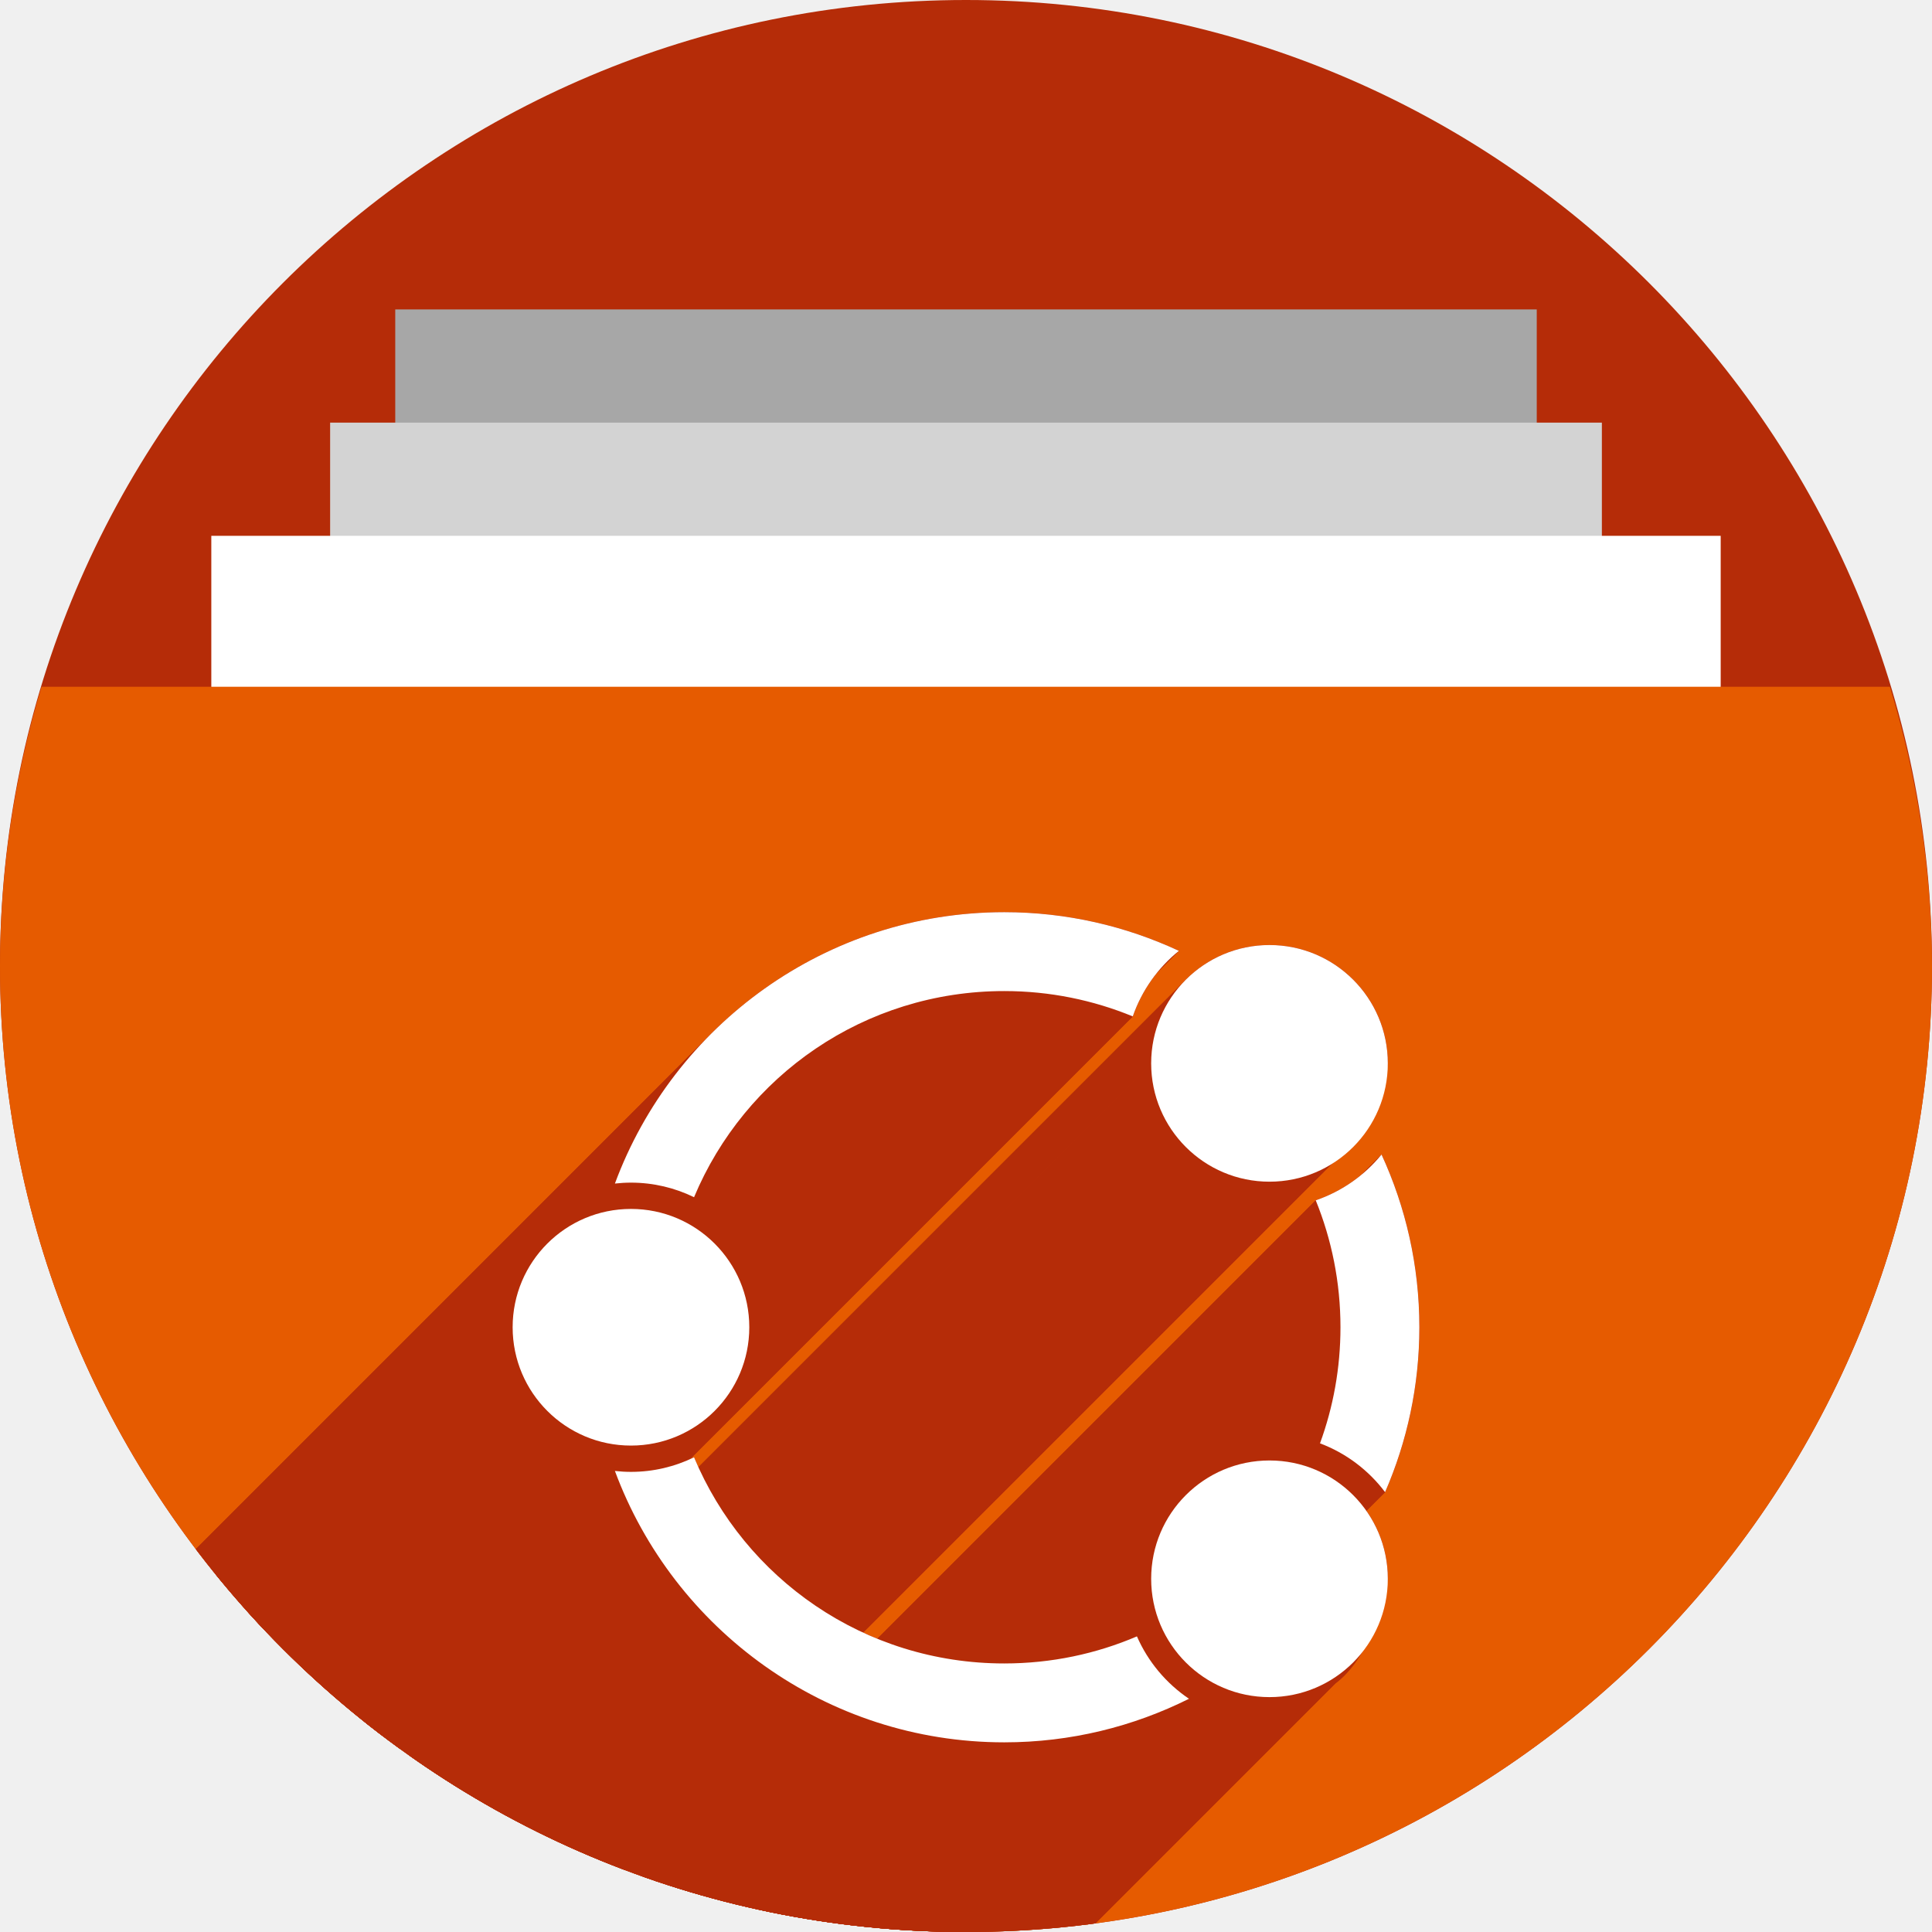
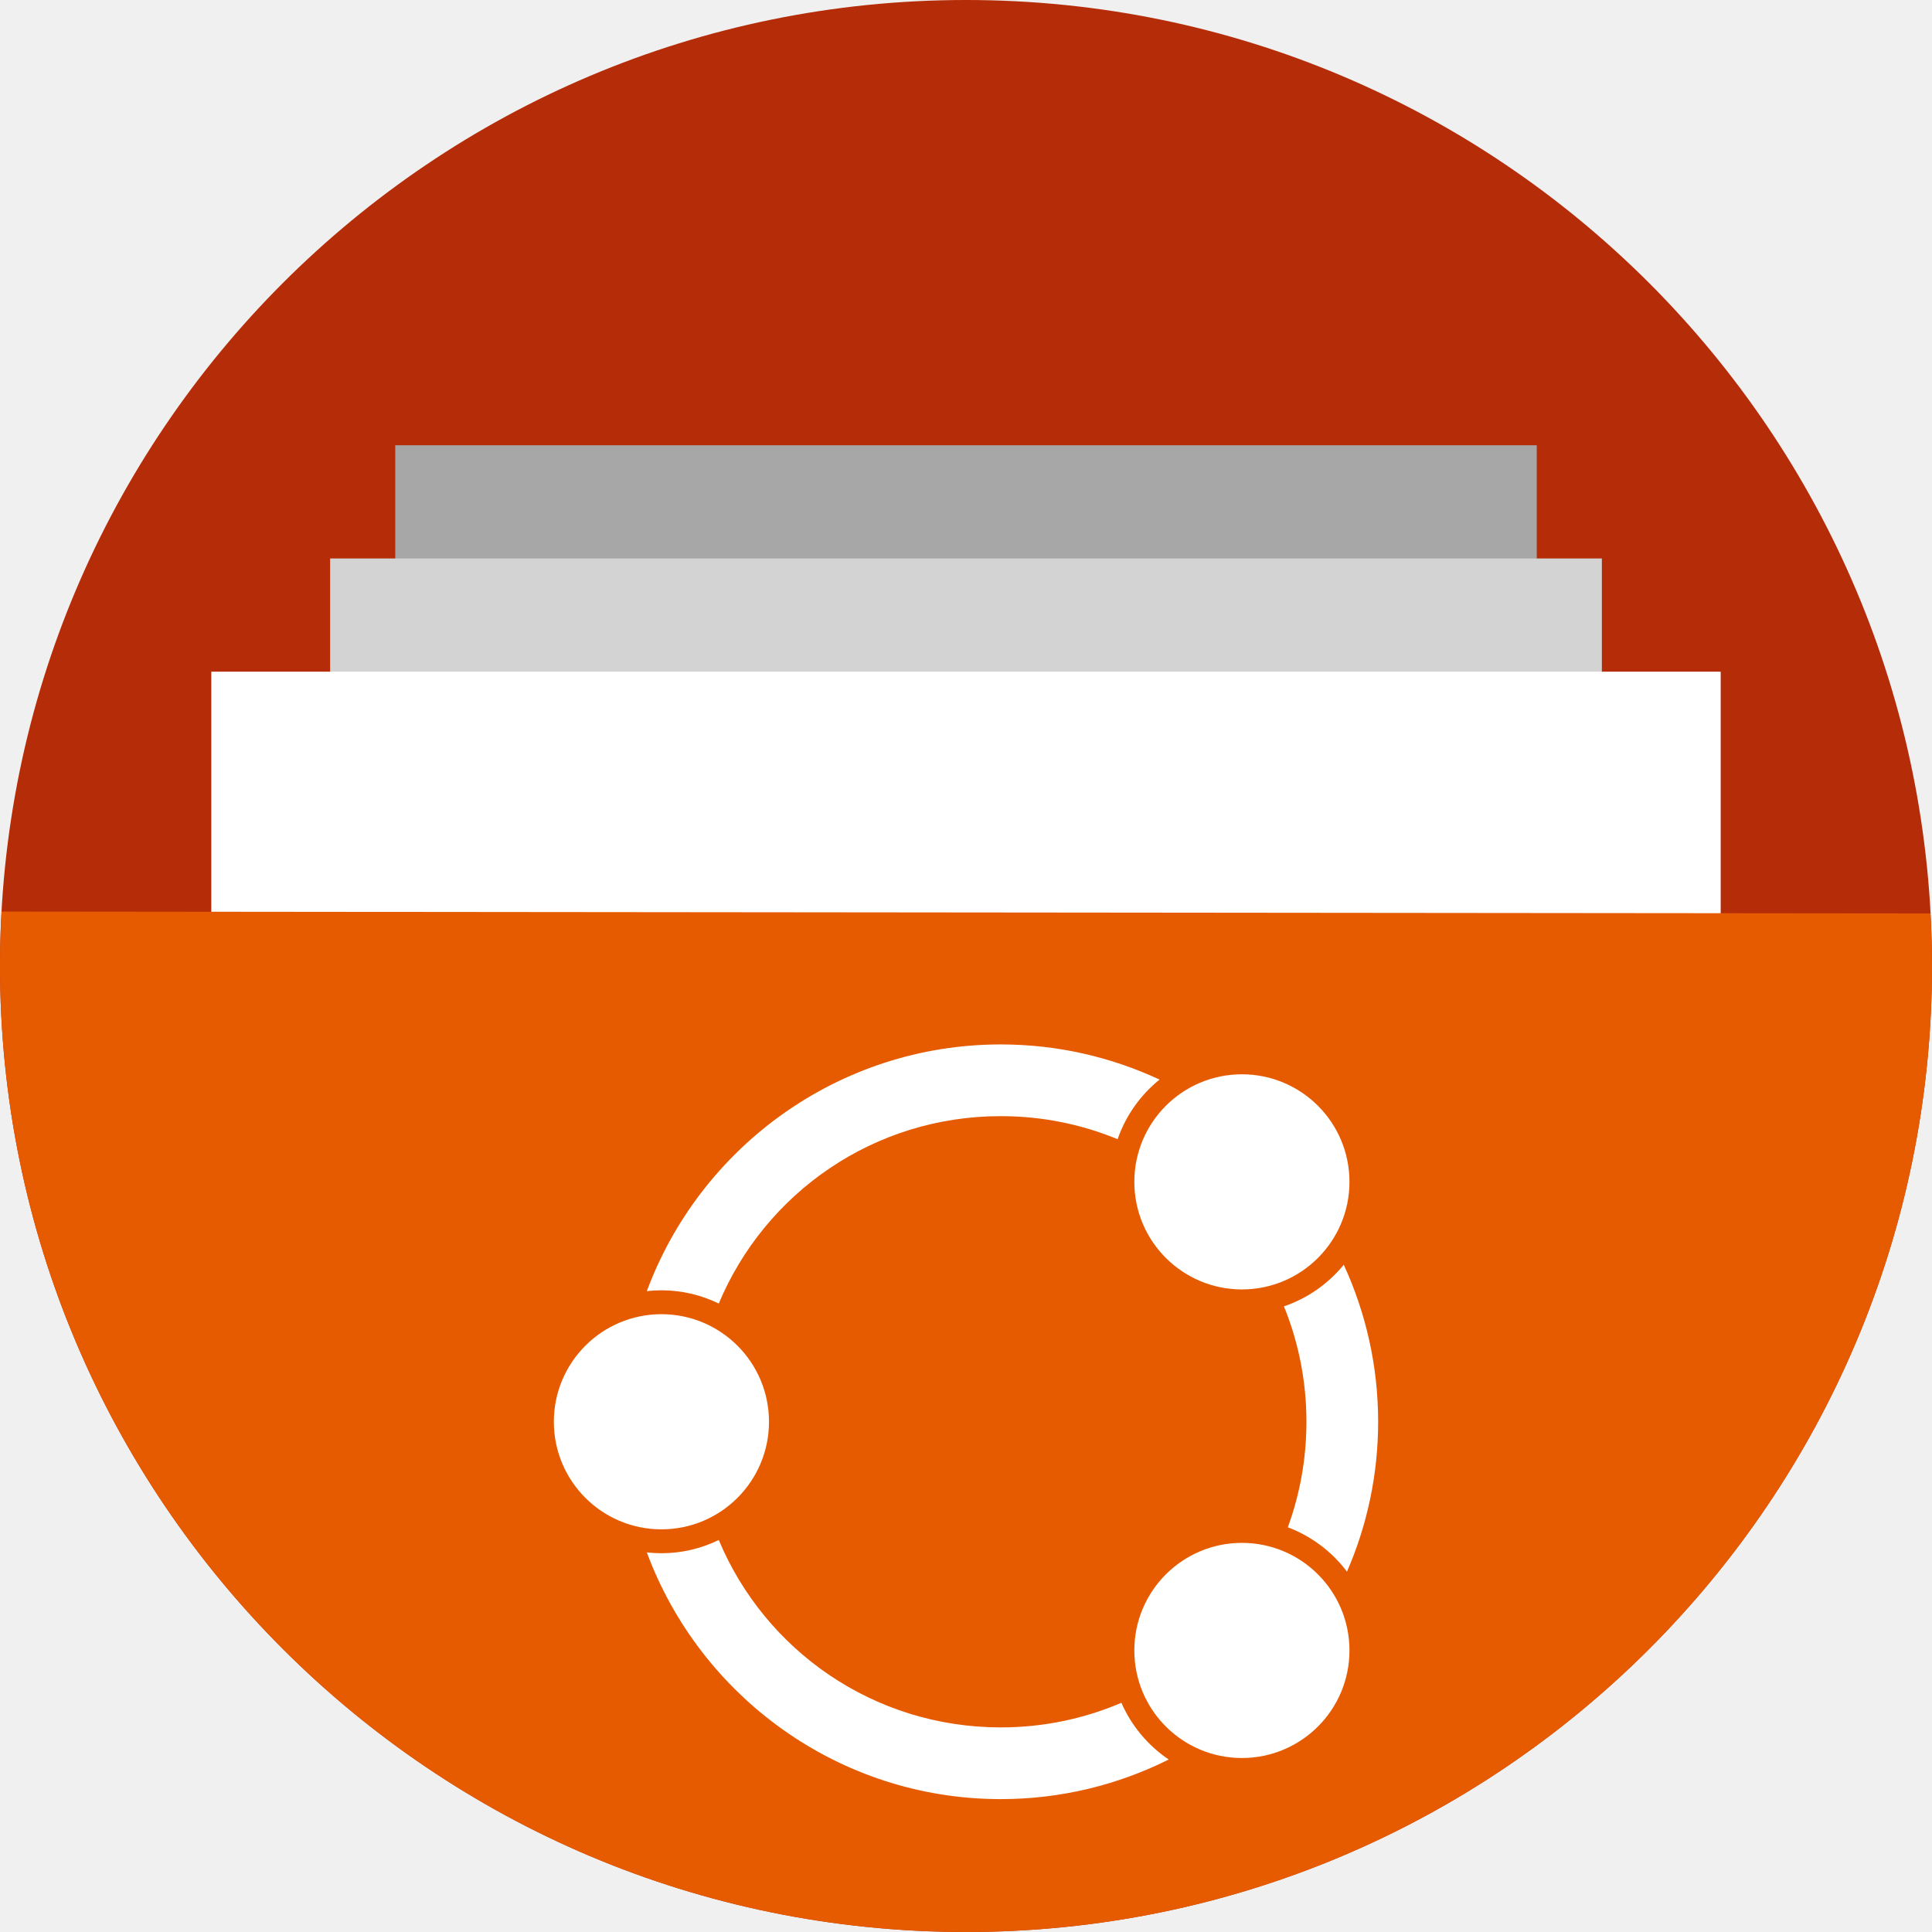
<svg xmlns="http://www.w3.org/2000/svg" version="1.1" id="svg2" viewBox="0 0 256 256" height="256" width="256">
  <defs id="defs4">
    <clipPath clipPathUnits="userSpaceOnUse" id="clipPath5002">
      <g id="g5004">
        <path transform="translate(0,796.3622)" id="path5006" d="M 88.118,249.435 C 46.103,235.291 14.771,201.687 4.134,159.361 1.338,148.236 0.923,144.163 0.926,127.889 0.928,117.472 1.134,112.014 1.658,108.541 4.465,89.913 12.177,70.638 23.043,55.086 c 3.959,-5.666 8.345,-10.931 9.102,-10.926 0.328,0.002 10.489,18.31 22.579,40.683 12.09,22.373 22.375,41.335 22.854,42.136 0.479,0.802 0.925,2.441 0.99,3.643 0.343,6.316 2.524,14.21 5.642,20.423 2.954,5.887 5.065,8.733 10.435,14.067 6.714,6.67 12.889,10.286 21.732,12.729 3.166,0.874 5.105,1.05 11.575,1.05 8.826,0 12.602,-0.762 19.264,-3.887 2.046,-0.96 3.937,-1.665 4.202,-1.568 0.265,0.097 -11.056,17.665 -25.157,39.038 l -25.639,38.861 -3.094,0.112 c -2.555,0.093 -4.195,-0.258 -9.409,-2.014 z" style="fill:#0f9d58;fill-opacity:1;stroke:none;stroke-width:4.858;stroke-linejoin:round;stroke-miterlimit:4;stroke-dasharray:none;stroke-opacity:1" />
        <path id="path5008" d="m 112.36,1051.517 c -10.001,-1.45 -12.156,-1.82 -12.532,-2.156 -0.249,-0.222 1.738,-3.748 4.55,-8.072 7.166,-11.021 49.772,-74.648 50.259,-75.055 3.575,-2.992 8.635,-8.041 10.575,-10.554 3.362,-4.353 7.558,-12.914 9.065,-18.494 6.193,-22.925 -2.593,-47.152 -21.7,-59.837 l -2.961,-1.966 17.025,0.296 c 9.364,0.163 31.17,0.434 48.459,0.603 l 31.435,0.307 1.546,4.189 c 2.246,6.086 4.678,15.095 5.935,21.982 1.525,8.36 1.925,28.859 0.739,37.828 -3.08,23.278 -12.813,45.72 -27.802,64.106 -20.476,25.117 -51.46,42.197 -84.146,46.389 -5.312,0.681 -26.646,0.986 -30.446,0.436 z" style="fill:#f4b400;fill-opacity:1;stroke:none;stroke-width:4.858;stroke-linejoin:round;stroke-miterlimit:4;stroke-dasharray:none;stroke-opacity:1" />
        <path transform="translate(0,796.3622)" id="path5010" d="M 67.99,108.873 C 41.284,59.576 33.29,45.149 32.234,44.345 31.651,43.901 32.811,42.55 38.696,36.815 53.436,22.45 68.809,13.041 87.839,6.736 101.687,2.148 112.582,0.437 127.951,0.437 c 21.31,0 37.805,3.81 56.835,13.126 25.294,12.383 46.194,33.579 58.52,59.346 1.611,3.369 2.93,6.372 2.93,6.675 0,0.56 -10.549,0.495 -71.165,-0.437 l -24.288,-0.374 -3.931,-1.764 c -6.757,-3.033 -10.646,-3.84 -18.658,-3.868 -5.03,-0.018 -7.979,0.208 -10.316,0.788 -14.508,3.604 -26.283,12.948 -33.292,26.419 -3.585,6.891 -5.247,13.082 -6.332,23.583 l -0.337,3.267 -9.927,-18.326 z" style="fill:#db4437;fill-opacity:1;stroke:none;stroke-width:10;stroke-linejoin:round;stroke-miterlimit:4;stroke-dasharray:none;stroke-opacity:1" />
      </g>
    </clipPath>
    <clipPath id="clipPath4271" clipPathUnits="userSpaceOnUse">
      <circle r="128" cy="128" cx="128" id="circle4273" style="fill:#292929;fill-opacity:0.26;stroke:none;stroke-width:10;stroke-linejoin:round;stroke-miterlimit:4;stroke-dasharray:none;stroke-opacity:0.259" />
    </clipPath>
    <clipPath clipPathUnits="userSpaceOnUse" id="clipPath4363">
      <circle r="128" cy="924.362" cx="128" id="circle4365" style="fill:#4285f4;fill-opacity:1;stroke:none;stroke-width:10;stroke-linejoin:round;stroke-miterlimit:4;stroke-dasharray:none;stroke-opacity:0.259" />
    </clipPath>
    <clipPath id="clipPath4452" clipPathUnits="userSpaceOnUse">
      <circle r="128" cy="924.362" cx="128" id="circle4454" style="fill:#4285f4;fill-opacity:1;stroke:none;stroke-width:10;stroke-linejoin:round;stroke-miterlimit:4;stroke-dasharray:none;stroke-opacity:0.259" />
    </clipPath>
    <clipPath clipPathUnits="userSpaceOnUse" id="clipPath5177">
      <circle r="128" cy="924.362" cx="128" id="circle5179" style="fill:#4285f4;fill-opacity:1;stroke:none;stroke-width:10;stroke-linejoin:round;stroke-miterlimit:4;stroke-dasharray:none;stroke-opacity:0.259" />
    </clipPath>
    <clipPath id="clipPath4342" clipPathUnits="userSpaceOnUse">
      <circle r="128" cy="933.487" cx="128" id="circle4344" style="fill:#4285f4;fill-opacity:1;stroke:none;stroke-width:10;stroke-linejoin:round;stroke-miterlimit:4;stroke-dasharray:none;stroke-opacity:0.259" />
    </clipPath>
    <clipPath clipPathUnits="userSpaceOnUse" id="clipPath4681">
      <circle r="128" cy="930.44" cx="127.003" id="circle4683" style="fill:#9d5fad;fill-opacity:1;stroke:none;stroke-width:10;stroke-linejoin:round;stroke-miterlimit:4;stroke-dasharray:none;stroke-opacity:0.259" />
    </clipPath>
    <clipPath id="clipPath4235" clipPathUnits="userSpaceOnUse">
      <circle r="128" cy="924.362" cx="128" id="circle4237" style="fill:#0f9d58;fill-opacity:1;stroke:none;stroke-width:10;stroke-linejoin:round;stroke-miterlimit:4;stroke-dasharray:none;stroke-opacity:0.259" />
    </clipPath>
    <clipPath clipPathUnits="userSpaceOnUse" id="clipPath4771">
      <circle r="128" cy="924.362" cx="128" id="circle4773" style="fill:#0f9d58;fill-opacity:1;stroke:none;stroke-width:10;stroke-linejoin:round;stroke-miterlimit:4;stroke-dasharray:none;stroke-opacity:0.259" />
    </clipPath>
    <clipPath id="clipPath4842" clipPathUnits="userSpaceOnUse">
      <circle r="128" cy="924.362" cx="128" id="circle4844" style="fill:#0f9d58;fill-opacity:1;stroke:none;stroke-width:10;stroke-linejoin:round;stroke-miterlimit:4;stroke-dasharray:none;stroke-opacity:0.259" />
    </clipPath>
    <clipPath clipPathUnits="userSpaceOnUse" id="clipPath4458">
      <circle r="128" cy="924.362" cx="128" id="circle4460" style="fill:#ff3b38;fill-opacity:1;stroke:none;stroke-width:10;stroke-linejoin:round;stroke-miterlimit:4;stroke-dasharray:none;stroke-opacity:0.259" />
    </clipPath>
    <clipPath id="clipPath4783" clipPathUnits="userSpaceOnUse">
      <circle r="128" cy="924.362" cx="128" id="circle4785" style="fill:#ff3b38;fill-opacity:1;stroke:none;stroke-width:10;stroke-linejoin:round;stroke-miterlimit:4;stroke-dasharray:none;stroke-opacity:0.259" />
    </clipPath>
    <clipPath clipPathUnits="userSpaceOnUse" id="clipPath4789">
      <circle r="128" cy="924.362" cx="102.647" id="circle4791" style="fill:#80b4ff;fill-opacity:1;stroke:none;stroke-width:10;stroke-linejoin:round;stroke-miterlimit:4;stroke-dasharray:none;stroke-opacity:0.259" />
    </clipPath>
    <clipPath id="clipPath4476" clipPathUnits="userSpaceOnUse">
      <circle r="82.028" cy="920.235" cx="112.592" id="circle4478" style="fill:#80b4ff;fill-opacity:1;stroke:none;stroke-width:10;stroke-linejoin:round;stroke-miterlimit:4;stroke-dasharray:none;stroke-opacity:0.259" />
    </clipPath>
    <filter style="color-interpolation-filters:sRGB" id="filter4298">
      <feFlood flood-opacity="0.498" flood-color="rgb(0,0,0)" result="flood" id="feFlood4300" />
      <feComposite in="flood" in2="SourceGraphic" operator="in" result="composite1" id="feComposite4302" />
      <feGaussianBlur in="composite1" stdDeviation="1.6" result="blur" id="feGaussianBlur4304" />
      <feOffset dx="-2.77556e-17" dy="-7.7" result="offset" id="feOffset4306" />
      <feComposite in="SourceGraphic" in2="offset" operator="over" result="composite2" id="feComposite4308" />
    </filter>
    <clipPath id="clipPath5389" clipPathUnits="userSpaceOnUse">
      <circle r="128" cy="924.362" cx="128" id="circle5391" style="fill:#2496e3;fill-opacity:1;stroke:none;stroke-width:10;stroke-linejoin:round;stroke-miterlimit:4;stroke-dasharray:none;stroke-opacity:0.259" />
    </clipPath>
    <clipPath id="clipPath5092" clipPathUnits="userSpaceOnUse">
      <path style="opacity:0.91;fill:#38bae1;fill-opacity:1;stroke:none;stroke-width:0;stroke-linecap:round;stroke-linejoin:round;stroke-miterlimit:4;stroke-dasharray:none;stroke-opacity:1;filter:url(#filter4298)" d="m 10.421,864.272 42.535,-0.091 21.267,-0.046 c 7.245,-0.015 14.491,-0.03 21.736,-0.046 8.395,-10.588 10.292,-15.477 14.085,-17.717 3.793,-2.24 9.482,-1.832 25.46,-1.827 23.366,-0.007 109.606,-0.678 109.606,-0.678 l -0.088,12.152 -0.088,12.152 -0.088,12.152 -0.088,12.152 -0.088,12.152 -0.088,12.152 -0.088,12.152 -0.088,12.152 -0.088,12.152 -0.088,12.152 -0.088,12.152 -0.088,12.152 -0.088,12.152 -0.088,12.152 c 0,0 0.594,8.159 -0.088,12.152 -0.582,3.408 -0.78,7.518 -3.37,9.807 -2.831,2.503 -7.334,1.952 -11.093,2.344 -4.766,0.498 -14.375,0 -14.375,0 l -14.375,0 -14.375,0 -14.375,0 -14.375,0 -14.375,0 -14.375,0 -14.375,0 -14.375,0 -14.375,0 c 0,0 -9.583,0 -14.375,0 -4.792,0 -9.583,0 -14.375,0 -4.792,0 -9.501,0.094 -14.375,0 -4.874,-0.093 -10.854,0.062 -15.031,-0.571 -4.177,-0.633 -7.7,-0.558 -9.968,-2.711 -2.269,-2.154 -2.216,-4.499 -2.972,-7.595 -0.756,-3.095 -0.957,-7.246 -1.189,-10.877 -0.232,-3.631 -0.137,-7.251 -0.205,-10.877 -0.068,-3.626 -0.137,-7.251 -0.205,-10.877 -0.068,-3.626 -0.137,-7.251 -0.205,-10.877 -0.068,-3.626 -0.137,-7.251 -0.205,-10.877 -0.068,-3.626 -0.205,-10.877 -0.205,-10.877 L 12.062,951.284 11.857,940.408 11.652,929.531 11.447,918.655 11.242,907.778 11.037,896.902 10.832,886.025 10.627,875.148 Z" id="path5094" transform="matrix(1.231534,0,0,1.060896,-109.2427,-939.3781)" />
    </clipPath>
    <clipPath id="clipPath5147" clipPathUnits="userSpaceOnUse">
      <circle r="128" cy="924.362" cx="128" id="circle5149" style="fill:#2496e3;fill-opacity:1;stroke:none;stroke-width:10;stroke-linejoin:round;stroke-miterlimit:4;stroke-dasharray:none;stroke-opacity:0.259" />
    </clipPath>
    <clipPath id="clipPath5153" clipPathUnits="userSpaceOnUse">
      <path transform="matrix(0.9631056,0,0,0.9631058,-73.60826,-871.1027)" style="opacity:1;fill:#37bae1;fill-opacity:1;stroke:none;stroke-width:10;stroke-linecap:butt;stroke-linejoin:miter;stroke-miterlimit:4;stroke-dasharray:none;stroke-opacity:1" d="m 255.701,889.78 -111.252,-0.299 -33.495,-57.121 -110.953,0 0,220 256,0 z" id="path5155" clip-path="url(#clipPath5147)" />
    </clipPath>
    <clipPath clipPathUnits="userSpaceOnUse" id="clipPath4537">
      <path style="opacity:1;fill:#2ccaff;fill-opacity:1;stroke:none;stroke-width:10;stroke-linecap:butt;stroke-linejoin:miter;stroke-miterlimit:4;stroke-dasharray:none;stroke-opacity:1" d="m 255.402,879.313 -121.72,0 -22.729,-46.953 -110.953,0 0,220 256,0 z" id="path4539" clip-path="url(#clipPath5147)" transform="matrix(0.8746836,0,0,0.8746837,-63.85454,-777.382)" />
    </clipPath>
    <clipPath id="clipPath4592" clipPathUnits="userSpaceOnUse">
      <ellipse ry="111.96" rx="111.96" cy="31.143" cx="48.105" id="circle4594" style="fill:#218dd7;fill-opacity:1;stroke:none;stroke-width:10;stroke-linejoin:round;stroke-miterlimit:4;stroke-dasharray:none;stroke-opacity:0.259" />
    </clipPath>
    <clipPath clipPathUnits="userSpaceOnUse" id="clipPath8148">
      <circle r="108.08" cy="898.126" cx="126.766" id="circle8150" style="fill:#218dd7;fill-opacity:1;stroke:none;stroke-width:10;stroke-linejoin:round;stroke-miterlimit:4;stroke-dasharray:none;stroke-opacity:0.259" />
    </clipPath>
    <clipPath id="clipPath4936" clipPathUnits="userSpaceOnUse">
      <g transform="matrix(0.9794296,0,0,0.9794296,9.501828,70.07351)" id="g4946">
        <rect y="737.362" x="52.372" height="45" width="151.256" id="rect4938" style="opacity:1;fill:#a7a7a7;fill-opacity:1;stroke:none;stroke-width:11.469;stroke-linecap:butt;stroke-linejoin:miter;stroke-miterlimit:4;stroke-dasharray:none;stroke-opacity:1" />
        <rect style="opacity:1;fill:#d3d3d3;fill-opacity:1;stroke:none;stroke-width:12.105;stroke-linecap:butt;stroke-linejoin:miter;stroke-miterlimit:4;stroke-dasharray:none;stroke-opacity:1" id="rect4940" width="168.512" height="45" x="43.744" y="752.362" />
        <rect y="767.362" x="28" height="45" width="200" id="rect4942" style="opacity:1;fill:#ffffff;fill-opacity:1;stroke:none;stroke-width:13.188;stroke-linecap:butt;stroke-linejoin:miter;stroke-miterlimit:4;stroke-dasharray:none;stroke-opacity:1" />
        <path style="fill:#2ccaff;fill-opacity:1;fill-rule:evenodd;stroke:none;stroke-width:2.849px;stroke-linecap:butt;stroke-linejoin:miter;stroke-opacity:1" d="M 5.506,787.362 A 128,128 0 0 0 0,824.362 128,128 0 0 0 128,952.362 128,128 0 0 0 256,824.362 a 128,128 0 0 0 -5.582,-37 z" id="path4944" />
      </g>
    </clipPath>
    <clipPath clipPathUnits="userSpaceOnUse" id="clipPath4956">
      <g transform="matrix(0.9794296,0,0,0.9794296,1.398632,70.07351)" id="g4966">
        <rect y="737.362" x="52.372" height="45" width="151.256" id="rect4958" style="opacity:1;fill:#a7a7a7;fill-opacity:1;stroke:none;stroke-width:11.469;stroke-linecap:butt;stroke-linejoin:miter;stroke-miterlimit:4;stroke-dasharray:none;stroke-opacity:1" />
        <rect style="opacity:1;fill:#d3d3d3;fill-opacity:1;stroke:none;stroke-width:12.105;stroke-linecap:butt;stroke-linejoin:miter;stroke-miterlimit:4;stroke-dasharray:none;stroke-opacity:1" id="rect4960" width="168.512" height="45" x="43.744" y="752.362" />
        <rect y="767.362" x="28" height="45" width="200" id="rect4962" style="opacity:1;fill:#ffffff;fill-opacity:1;stroke:none;stroke-width:13.188;stroke-linecap:butt;stroke-linejoin:miter;stroke-miterlimit:4;stroke-dasharray:none;stroke-opacity:1" />
        <path style="fill:#2ccaff;fill-opacity:1;fill-rule:evenodd;stroke:none;stroke-width:2.849px;stroke-linecap:butt;stroke-linejoin:miter;stroke-opacity:1" d="M 5.506,787.362 A 128,128 0 0 0 0,824.362 128,128 0 0 0 128,952.362 128,128 0 0 0 256,824.362 a 128,128 0 0 0 -5.582,-37 z" id="path4964" />
      </g>
    </clipPath>
    <clipPath clipPathUnits="userSpaceOnUse" id="clipPath1315-3">
      <path style="fill:#b81d28;fill-opacity:1;fill-rule:evenodd;stroke:none;stroke-width:4.088px;stroke-linecap:butt;stroke-linejoin:miter;stroke-opacity:1" d="m -55.067,802.571 a 183.689,183.689 0 0 0 -7.901,53.097 183.689,183.689 0 0 0 183.689,183.689 183.689,183.689 0 0 0 183.689,-183.689 183.689,183.689 0 0 0 -8.011,-53.097 z" id="path1317-6" />
    </clipPath>
  </defs>
  <g transform="translate(0,-796.3622)" id="layer1">
-     <circle style="fill:#b52c08;fill-opacity:1;stroke:none;stroke-width:10;stroke-linejoin:round;stroke-miterlimit:4;stroke-dasharray:none;stroke-opacity:0.259" id="path4152" cx="128" cy="924.362" r="128" />
    <text id="text4914" y="927.362" x="120" style="font-style:normal;font-weight:normal;font-size:40px;line-height:125%;font-family:sans-serif;letter-spacing:0px;word-spacing:0px;fill:#000000;fill-opacity:1;stroke:none;stroke-width:1px;stroke-linecap:butt;stroke-linejoin:miter;stroke-opacity:1" xml:space="preserve">
      <tspan y="927.362" x="120" id="tspan4916" />
    </text>
-     <g style="stroke:none" transform="translate(-4.11162,138)" id="g4241">
-       <g style="stroke:none" id="g4446">
-         <g id="g4448" style="fill:none;fill-rule:evenodd;stroke:none;stroke-width:10;stroke-linecap:round;stroke-linejoin:miter;stroke-miterlimit:4;stroke-dasharray:none;stroke-opacity:1">
-           <path style="stroke:none" id="path4450" d="m 129.989,850.412 c 0,15 0,15 0,15 L -82.143,1077.544 c 0,0 0,0 0,-15 z" />
-         </g>
-         <path id="path4247" d="m 129.989,850.412 c 0,15 0,15 0,15" style="fill:none;fill-rule:evenodd;stroke:none;stroke-width:10;stroke-linecap:round;stroke-linejoin:miter;stroke-miterlimit:4;stroke-dasharray:none;stroke-opacity:1" />
-       </g>
-       <g style="stroke:none" id="g4453">
-         <g id="g4455" style="fill:none;fill-rule:evenodd;stroke:none;stroke-width:10;stroke-linecap:round;stroke-linejoin:miter;stroke-miterlimit:4;stroke-dasharray:none;stroke-opacity:1">
-           <path style="stroke:none" id="path4457" d="m 111.581,850.412 c 0,15 0,15 0,15 l -212.132,212.132 c 0,0 0,0 0,-15 z" />
-         </g>
-         <path style="fill:none;fill-rule:evenodd;stroke:none;stroke-width:10;stroke-linecap:round;stroke-linejoin:miter;stroke-miterlimit:4;stroke-dasharray:none;stroke-opacity:1" d="m 111.581,850.412 c 0,15 0,15 0,15" id="path4245" />
-       </g>
-       <g style="stroke:none" id="g4460">
-         <g id="g4462" style="fill:none;fill-rule:evenodd;stroke:none;stroke-width:10;stroke-linecap:round;stroke-linejoin:miter;stroke-miterlimit:4;stroke-dasharray:none;stroke-opacity:1">
-           <path style="stroke:none" id="path4464" d="m 93.173,850.412 c 0,15 0,15 0,15 L -118.959,1077.544 c 0,0 0,0 0,-15 z" />
-         </g>
-         <path id="path4243" d="m 93.173,850.412 c 0,15 0,15 0,15" style="fill:none;fill-rule:evenodd;stroke:none;stroke-width:10;stroke-linecap:round;stroke-linejoin:miter;stroke-miterlimit:4;stroke-dasharray:none;stroke-opacity:1" />
-       </g>
-       <g style="stroke:none" id="g4467">
-         <g id="g4469" style="fill:none;fill-rule:evenodd;stroke:none;stroke-width:10;stroke-linecap:round;stroke-linejoin:miter;stroke-miterlimit:4;stroke-dasharray:none;stroke-opacity:1">
-           <path style="stroke:none" id="path4471" d="m 166.804,850.412 c 0,15 0,15 0,15 L -45.328,1077.544 c 0,0 0,0 0,-15 z" />
-         </g>
-         <path id="path4251" d="m 166.804,850.412 c 0,15 0,15 0,15" style="fill:none;fill-rule:evenodd;stroke:none;stroke-width:10;stroke-linecap:round;stroke-linejoin:miter;stroke-miterlimit:4;stroke-dasharray:none;stroke-opacity:1" />
-       </g>
-       <g style="stroke:none" id="g4474">
-         <g id="g4476" style="fill:none;fill-rule:evenodd;stroke:none;stroke-width:10;stroke-linecap:round;stroke-linejoin:miter;stroke-miterlimit:4;stroke-dasharray:none;stroke-opacity:1">
-           <path style="stroke:none" id="path4478" d="m 148.396,850.412 c 0,15 0,15 0,15 L -63.736,1077.544 c 0,0 0,0 0,-15 z" />
-         </g>
-         <path style="fill:none;fill-rule:evenodd;stroke:none;stroke-width:10;stroke-linecap:round;stroke-linejoin:miter;stroke-miterlimit:4;stroke-dasharray:none;stroke-opacity:1" d="m 148.396,850.412 c 0,15 0,15 0,15" id="path4249" />
-       </g>
-     </g>
    <g transform="matrix(1.143271,0,0,1.14327,73.00302,888.7578)" id="g4228" style="opacity:1;fill:#ffffff;fill-opacity:1;fill-rule:nonzero;stroke:none;stroke-width:1;stroke-miterlimit:4;stroke-dasharray:none;stroke-opacity:1">
      <g id="g4230" style="fill:#ffffff;fill-opacity:1;stroke:none;stroke-width:1;stroke-miterlimit:4;stroke-dasharray:none;stroke-opacity:1" />
    </g>
-     <rect y="837.362" x="52.372" height="45" width="151.256" id="rect4515" style="opacity:1;fill:#a7a7a7;fill-opacity:1;stroke:none;stroke-width:11.469;stroke-linecap:butt;stroke-linejoin:miter;stroke-miterlimit:4;stroke-dasharray:none;stroke-opacity:1" />
-     <rect style="opacity:1;fill:#d3d3d3;fill-opacity:1;stroke:none;stroke-width:12.105;stroke-linecap:butt;stroke-linejoin:miter;stroke-miterlimit:4;stroke-dasharray:none;stroke-opacity:1" id="rect5393" width="168.512" height="45" x="43.744" y="852.362" />
-     <rect y="867.362" x="28" height="45" width="200" id="rect5395" style="opacity:1;fill:#ffffff;fill-opacity:1;stroke:none;stroke-width:13.188;stroke-linecap:butt;stroke-linejoin:miter;stroke-miterlimit:4;stroke-dasharray:none;stroke-opacity:1" />
-     <path style="fill:#e65b00;fill-opacity:1;fill-rule:evenodd;stroke:none;stroke-width:2.849px;stroke-linecap:butt;stroke-linejoin:miter;stroke-opacity:1" d="m 5.506,887.362 a 128,128 0 0 0 -5.506,37 128,128 0 0 0 128,128 128,128 0 0 0 128,-128 128,128 0 0 0 -5.582,-37 z" id="path57" />
-     <g transform="matrix(0.6968313,0,0,0.6968313,43.87848,328.1056)" id="g977" clip-path="url(#clipPath1315-3)" style="fill:#b52c08;fill-opacity:1">
-       <g id="g1164" transform="matrix(1.435067,0,0,1.435067,-62.96858,671.9797)" style="fill:#b52c08;fill-opacity:1">
-         <g id="g1161" style="color:#000000;font-style:normal;font-variant:normal;font-weight:normal;font-stretch:normal;font-size:medium;line-height:normal;font-family:sans-serif;font-variant-ligatures:normal;font-variant-position:normal;font-variant-caps:normal;font-variant-numeric:normal;font-variant-alternates:normal;font-feature-settings:normal;text-indent:0;text-align:start;text-decoration:none;text-decoration-line:none;text-decoration-style:solid;text-decoration-color:#000000;letter-spacing:normal;word-spacing:normal;text-transform:none;writing-mode:lr-tb;direction:ltr;text-orientation:mixed;dominant-baseline:auto;baseline-shift:baseline;text-anchor:start;white-space:normal;shape-padding:0;clip-rule:nonzero;display:inline;overflow:visible;visibility:visible;opacity:1;isolation:auto;mix-blend-mode:normal;color-interpolation:sRGB;color-interpolation-filters:linearRGB;solid-color:#000000;solid-opacity:1;vector-effect:none;fill:#b52c08;fill-opacity:1;fill-rule:nonzero;stroke:none;stroke-width:10.452;stroke-linecap:butt;stroke-linejoin:round;stroke-miterlimit:4;stroke-dasharray:none;stroke-dashoffset:0;stroke-opacity:1;color-rendering:auto;image-rendering:auto;shape-rendering:auto;text-rendering:auto;enable-background:accumulate">
-           <path id="path1085" d="m 133.072,120.869 c -15.156,0 -28.903,6.171 -38.863,16.13 L -47.212,278.421 c 9.959,-9.959 23.707,-16.13 38.863,-16.13 z" style="fill:#b52c08;fill-opacity:1" />
-           <path id="path1087" d="m 94.21,136.999 c -5.565,5.565 -9.947,12.312 -12.731,19.827 L -59.943,298.248 c 2.784,-7.515 7.167,-14.262 12.731,-19.827 z" style="fill:#b52c08;fill-opacity:1" />
-           <path id="path1089" d="m 81.479,156.826 c 0.699,-0.078 1.408,-0.121 2.127,-0.121 L -57.816,298.126 c -0.719,0 -1.428,0.043 -2.127,0.121 z" style="fill:#b52c08;fill-opacity:1" />
-           <path id="path1091" d="m 83.605,156.705 c 2.993,0 5.83,0.696 8.359,1.932 L -49.457,300.058 c -2.53,-1.236 -5.367,-1.932 -8.359,-1.932 z" style="fill:#b52c08;fill-opacity:1" />
-           <path id="path1093" d="m 91.965,158.637 c 2.252,-5.387 5.529,-10.233 9.59,-14.294 L -39.866,285.764 c -4.061,4.061 -7.339,8.907 -9.59,14.294 z" style="fill:#b52c08;fill-opacity:1" />
-           <path id="path1095" d="m 101.555,144.343 c 8.052,-8.052 19.186,-13.023 31.517,-13.023 L -8.349,272.742 c -12.331,0 -23.465,4.97 -31.517,13.022 z" style="fill:#b52c08;fill-opacity:1" />
-           <path id="path1097" d="m 133.072,131.32 c 6.037,0 11.785,1.199 17.027,3.359 L 8.678,276.101 c -5.242,-2.161 -10.991,-3.359 -17.027,-3.359 z" style="fill:#b52c08;fill-opacity:1" />
-           <path id="path1099" d="m 150.1,134.68 c 0.962,-2.78 2.545,-5.274 4.584,-7.314 L 13.263,268.787 c -2.04,2.04 -3.623,4.534 -4.584,7.314 z" style="fill:#b52c08;fill-opacity:1" />
-           <path id="path1101" d="m 154.684,127.366 c 0.483,-0.483 0.993,-0.941 1.525,-1.371 L 14.788,267.416 c -0.533,0.43 -1.042,0.888 -1.525,1.371 z" style="fill:#b52c08;fill-opacity:1" />
-           <path id="path1103" d="m 156.209,125.994 c -7.039,-3.281 -14.876,-5.125 -23.137,-5.125 L -8.349,262.291 c 8.261,0 16.097,1.844 23.137,5.125 z" style="fill:#b52c08;fill-opacity:1" />
-           <path id="path1105" d="m 168.213,125.223 c -4.156,0 -7.935,1.617 -10.74,4.256 L 16.051,270.901 c 2.806,-2.639 6.584,-4.256 10.74,-4.256 z" style="fill:#b52c08;fill-opacity:1" />
-           <path id="path1107" d="m 157.472,129.479 c -3.039,2.859 -4.937,6.918 -4.937,11.421 L 11.114,282.322 c 0,-4.503 1.898,-8.562 4.937,-11.421 z" style="fill:#b52c08;fill-opacity:1" />
-           <path id="path1109" d="m 152.535,140.9 c 0.403,13.263 17.325,19.936 26.296,10.965 L 37.409,293.287 c -8.971,8.971 -25.893,2.298 -26.296,-10.965 z" style="fill:#b52c08;fill-opacity:1" />
-           <path id="path1111" d="m 178.831,151.865 c 2.439,-2.439 4.29,-6.033 5.062,-10.965 L 42.471,282.322 c -0.772,4.932 -2.623,8.527 -5.062,10.965 z" style="fill:#b52c08;fill-opacity:1" />
-           <path id="path1113" d="m 183.893,140.9 c 0,-8.659 -7.021,-15.678 -15.68,-15.678 L 26.792,266.644 c 8.659,0 15.68,7.019 15.68,15.678 z" style="fill:#b52c08;fill-opacity:1" />
-           <path id="path1115" d="m 183.061,152.98 c -0.412,0.505 -0.849,0.988 -1.309,1.448 L 40.33,295.85 c 0.46,-0.46 0.897,-0.943 1.309,-1.448 z" style="fill:#b52c08;fill-opacity:1" />
-           <path id="path1117" d="m 181.752,154.428 c -2.063,2.063 -4.592,3.66 -7.41,4.618 L 32.92,300.468 c 2.818,-0.958 5.347,-2.555 7.41,-4.618 z" style="fill:#b52c08;fill-opacity:1" />
-           <path id="path1119" d="m 174.342,159.047 c 2.108,5.187 3.277,10.862 3.277,16.82 L 36.198,317.289 c 0,-5.958 -1.17,-11.633 -3.277,-16.82 z" style="fill:#b52c08;fill-opacity:1" />
-           <path id="path1121" d="m 177.619,175.867 c 1e-5,5.411 -0.957,10.591 -2.711,15.383 L 33.487,332.671 c 1.754,-4.791 2.711,-9.972 2.711,-15.383 z" style="fill:#b52c08;fill-opacity:1" />
-           <path id="path1123" d="m 174.908,191.25 c 3.452,1.297 6.439,3.564 8.623,6.467 L 42.11,339.138 c -2.184,-2.902 -5.171,-5.17 -8.623,-6.467 z" style="fill:#b52c08;fill-opacity:1" />
-           <path id="path1125" d="m 183.531,197.717 c 2.915,-6.702 4.541,-14.09 4.541,-21.85 L 46.651,317.289 c 0,7.76 -1.626,15.147 -4.541,21.85 z" style="fill:#b52c08;fill-opacity:1" />
-           <path id="path1127" d="m 188.072,175.867 c 0,-8.164 -1.803,-15.912 -5.012,-22.887 L 41.639,294.402 c 3.208,6.975 5.012,14.723 5.012,22.887 z" style="fill:#b52c08;fill-opacity:1" />
-           <path id="path1129" d="m 83.607,160.189 c -4.33,0 -8.25,1.755 -11.088,4.593 L -68.902,306.203 c 2.838,-2.838 6.758,-4.593 11.088,-4.593 z" style="fill:#b52c08;fill-opacity:1" />
-           <path id="path1131" d="m 72.519,164.782 c -2.837,2.837 -4.592,6.756 -4.592,11.085 L -73.494,317.289 c 0,-4.329 1.755,-8.248 4.592,-11.085 z" style="fill:#b52c08;fill-opacity:1" />
-           <path id="path1133" d="m 67.928,175.867 c 0.403,13.263 17.325,19.936 26.296,10.965 L -47.198,328.254 c -8.971,8.971 -25.893,2.298 -26.296,-10.965 z" style="fill:#b52c08;fill-opacity:1" />
-           <path id="path1135" d="m 94.223,186.832 c 2.439,-2.439 4.29,-6.033 5.062,-10.965 L -42.136,317.289 c -0.772,4.932 -2.623,8.527 -5.062,10.965 z" style="fill:#b52c08;fill-opacity:1" />
-           <path id="path1137" d="m 99.285,175.867 c 0,-8.659 -7.019,-15.678 -15.678,-15.678 L -57.814,301.611 c 8.659,0 15.678,7.019 15.678,15.678 z" style="fill:#b52c08;fill-opacity:1" />
-           <path id="path1139" d="m 91.965,193.098 c -2.53,1.236 -5.367,1.934 -8.359,1.934 L -57.816,336.453 c 2.993,0 5.83,-0.697 8.359,-1.934 z" style="fill:#b52c08;fill-opacity:1" />
-           <path id="path1141" d="m 83.605,195.031 c -0.719,0 -1.428,-0.043 -2.127,-0.121 L -59.943,336.332 c 0.699,0.078 1.408,0.121 2.127,0.121 z" style="fill:#b52c08;fill-opacity:1" />
-           <path id="path1143" d="m 81.479,194.91 c 7.768,20.964 27.97,35.959 51.594,35.959 L -8.349,372.291 c -23.623,0 -43.826,-14.995 -51.594,-35.959 z" style="fill:#b52c08;fill-opacity:1" />
-           <path id="path1145" d="m 133.072,230.869 c 8.788,0 17.097,-2.088 24.475,-5.773 L 16.126,366.517 c -7.378,3.685 -15.686,5.773 -24.475,5.773 z" style="fill:#b52c08;fill-opacity:1" />
-           <path id="path1147" d="m 157.547,225.096 c -3.017,-2.034 -5.426,-4.903 -6.898,-8.268 L 9.227,358.249 c 1.473,3.365 3.882,6.234 6.898,8.268 z" style="fill:#b52c08;fill-opacity:1" />
-           <path id="path1149" d="m 150.648,216.828 c -5.389,2.306 -11.328,3.588 -17.576,3.588 L -8.349,361.837 c 6.248,-10e-6 12.187,-1.281 17.576,-3.588 z" style="fill:#b52c08;fill-opacity:1" />
-           <path id="path1151" d="m 133.072,220.416 c -18.55,0 -34.391,-11.25 -41.107,-27.318 L -49.457,334.519 c 6.716,16.069 22.558,27.318 41.107,27.318 z" style="fill:#b52c08;fill-opacity:1" />
-           <path id="path1153" d="m 168.213,193.52 c -5.794,0.176 -9.619,1.703 -11.913,3.998 L 14.878,338.939 c 2.295,-2.295 6.119,-3.822 11.913,-3.998 z" style="fill:#b52c08;fill-opacity:1" />
-           <path id="path1155" d="m 156.3,197.517 c -10.644,10.644 11.629,37.804 22.94,23.252 L 37.818,362.19 C 26.507,376.743 4.234,349.583 14.878,338.939 Z" style="fill:#b52c08;fill-opacity:1" />
-           <path id="path1157" d="m 179.239,220.769 c 1.953,-2.513 3.58,-6.27 4.653,-11.57 L 42.471,350.621 c -1.074,5.3 -2.7,9.057 -4.653,11.57 z" style="fill:#b52c08;fill-opacity:1" />
-           <path id="path1159" d="m 183.893,209.199 c 0,-8.659 -7.021,-15.68 -15.68,-15.68 L 26.792,334.941 c 8.659,0 15.68,7.021 15.68,15.68 z" style="fill:#b52c08;fill-opacity:1" />
-         </g>
-         <path id="path969" d="m 133.072,120.869 c -23.624,0 -43.826,14.993 -51.594,35.957 0.699,-0.078 1.408,-0.121 2.127,-0.121 2.993,0 5.83,0.696 8.359,1.932 6.716,-16.068 22.558,-27.316 41.107,-27.316 6.037,0 11.785,1.199 17.027,3.359 1.189,-3.439 3.33,-6.441 6.109,-8.686 -7.039,-3.281 -14.876,-5.125 -23.137,-5.125 z m 35.141,4.354 c -8.659,0 -15.678,7.019 -15.678,15.678 0.513,16.868 27.745,23.077 31.357,0 0,-8.659 -7.021,-15.678 -15.68,-15.678 z m 14.848,27.758 c -2.258,2.767 -5.273,4.894 -8.719,6.066 2.108,5.187 3.277,10.862 3.277,16.82 1e-5,5.411 -0.957,10.591 -2.711,15.383 3.452,1.297 6.439,3.564 8.623,6.467 2.915,-6.702 4.541,-14.09 4.541,-21.85 0,-8.164 -1.803,-15.912 -5.012,-22.887 z m -99.453,7.209 c -8.659,0 -15.68,7.019 -15.68,15.678 0.513,16.868 27.745,23.077 31.357,0 0,-8.659 -7.019,-15.678 -15.678,-15.678 z m 8.357,32.908 c -2.53,1.236 -5.367,1.934 -8.359,1.934 -0.719,0 -1.428,-0.043 -2.127,-0.121 7.768,20.964 27.97,35.959 51.594,35.959 8.788,0 17.097,-2.088 24.475,-5.773 -3.017,-2.034 -5.426,-4.903 -6.898,-8.268 -5.389,2.306 -11.328,3.588 -17.576,3.588 -18.55,0 -34.391,-11.25 -41.107,-27.318 z m 76.248,0.422 c -37.311,1.134 7.049,58.292 15.68,15.68 0,-8.659 -7.021,-15.68 -15.68,-15.68 z" style="color:#000000;font-style:normal;font-variant:normal;font-weight:normal;font-stretch:normal;font-size:medium;line-height:normal;font-family:sans-serif;font-variant-ligatures:normal;font-variant-position:normal;font-variant-caps:normal;font-variant-numeric:normal;font-variant-alternates:normal;font-feature-settings:normal;text-indent:0;text-align:start;text-decoration:none;text-decoration-line:none;text-decoration-style:solid;text-decoration-color:#000000;letter-spacing:normal;word-spacing:normal;text-transform:none;writing-mode:lr-tb;direction:ltr;text-orientation:mixed;dominant-baseline:auto;baseline-shift:baseline;text-anchor:start;white-space:normal;shape-padding:0;clip-rule:nonzero;display:inline;overflow:visible;visibility:visible;opacity:1;isolation:auto;mix-blend-mode:normal;color-interpolation:sRGB;color-interpolation-filters:linearRGB;solid-color:#000000;solid-opacity:1;vector-effect:none;fill:#b52c08;fill-opacity:1;fill-rule:nonzero;stroke:none;stroke-width:10.452;stroke-linecap:butt;stroke-linejoin:round;stroke-miterlimit:4;stroke-dasharray:none;stroke-dashoffset:0;stroke-opacity:1;color-rendering:auto;image-rendering:auto;shape-rendering:auto;text-rendering:auto;enable-background:accumulate" />
-       </g>
+     <circle style="fill:#b52c08;fill-opacity:1;stroke:none;stroke-width:10;stroke-linejoin:round;stroke-miterlimit:4;stroke-dasharray:none;stroke-opacity:0.259" id="path4152-3" cx="128" cy="924.362" r="128" />
+     <g transform="translate(0,10)" id="g977">
+       <rect y="845.362" x="52.372" height="45" width="151.256" id="rect4515-3" style="opacity:1;fill:#a7a7a7;fill-opacity:1;stroke:none;stroke-width:11.469;stroke-linecap:butt;stroke-linejoin:miter;stroke-miterlimit:4;stroke-dasharray:none;stroke-opacity:1" />
+       <rect style="opacity:1;fill:#d3d3d3;fill-opacity:1;stroke:none;stroke-width:12.105;stroke-linecap:butt;stroke-linejoin:miter;stroke-miterlimit:4;stroke-dasharray:none;stroke-opacity:1" id="rect5393-6" width="168.512" height="45" x="43.744" y="860.362" />
+       <rect y="875.362" x="28" height="45" width="200" id="rect5395-7" style="opacity:1;fill:#ffffff;fill-opacity:1;stroke:none;stroke-width:13.188;stroke-linecap:butt;stroke-linejoin:miter;stroke-miterlimit:4;stroke-dasharray:none;stroke-opacity:1" />
    </g>
-     <g id="g907" transform="matrix(0.6968313,0,0,0.6968313,43.87848,328.1056)">
+     <path id="path57-5" d="m 0.211,917.146 c -0.138,2.401 -0.209,4.807 -0.211,7.216 0,70.692 57.308,128 128,128 70.692,0 128,-57.308 128,-128 -0.007,-2.325 -0.077,-4.648 -0.211,-6.966 z" style="fill:#e65b00;fill-opacity:1;fill-rule:evenodd;stroke:none;stroke-width:2.849px;stroke-linecap:butt;stroke-linejoin:miter;stroke-opacity:1" />
+     <g id="g907" transform="matrix(0.633483,0,0,0.633483,51.52589,399.1859)" style="fill:#ffffff;fill-opacity:1">
      <path id="path874" transform="translate(0,796.3622)" d="m 128,49.072 c -33.902,0 -62.894,21.516 -74.041,51.602 1.003,-0.112 2.021,-0.174 3.053,-0.174 4.295,0 8.366,0.998 11.996,2.771 C 78.646,80.212 101.38,64.072 128,64.072 c 8.663,2e-6 16.91,1.72 24.434,4.82 1.707,-4.935 4.781,-9.243 8.77,-12.465 C 151.101,51.72 139.855,49.072 128,49.072 Z m 43.084,12.857 c -4.74,2.176 -8.303,6.396 -9.602,11.564 8.648,5.311 15.927,12.616 21.195,21.293 5.175,-1.275 9.406,-4.818 11.604,-9.543 -6.019,-9.295 -13.933,-17.25 -23.197,-23.314 z m 28.65,33.227 c -3.241,3.971 -7.565,7.023 -12.51,8.705 3.025,7.444 4.703,15.588 4.703,24.139 1e-5,7.765 -1.375,15.198 -3.893,22.074 4.954,1.861 9.241,5.114 12.375,9.279 4.184,-9.619 6.518,-20.218 6.518,-31.354 0,-11.715 -2.589,-22.834 -7.193,-32.844 z M 57.012,110.5 c -2.199,0 -4.29,0.414 -6.223,1.143 -1.118,5.28 -1.717,10.751 -1.717,16.357 -10e-7,5.607 0.598,11.075 1.717,16.355 1.933,0.728 4.023,1.145 6.223,1.145 3.246,0 6.264,-0.884 8.859,-2.4 -1.166,-4.841 -1.799,-9.893 -1.799,-15.1 0,-5.207 0.633,-10.261 1.799,-15.102 C 63.276,111.382 60.258,110.5 57.012,110.5 Z m 11.996,42.227 C 65.378,154.5 61.306,155.5 57.012,155.5 c -1.032,0 -2.05,-0.062 -3.053,-0.174 11.148,30.085 40.14,51.604 74.041,51.604 12.612,0 24.535,-2.994 35.123,-8.283 -4.329,-2.919 -7.787,-7.037 -9.9,-11.865 -7.733,3.31 -16.256,5.148 -25.223,5.148 -26.62,0 -49.354,-16.143 -58.992,-39.203 z m 114.838,6.455 c -5.218,9.352 -12.714,17.241 -21.75,22.934 1.908,5.008 6.023,8.889 11.195,10.455 8.614,-6.062 15.966,-13.794 21.58,-22.73 -1.824,-5.058 -5.884,-9.007 -11.025,-10.658 z" style="color:#000000;font-style:normal;font-variant:normal;font-weight:normal;font-stretch:normal;font-size:medium;line-height:normal;font-family:sans-serif;font-variant-ligatures:normal;font-variant-position:normal;font-variant-caps:normal;font-variant-numeric:normal;font-variant-alternates:normal;font-feature-settings:normal;text-indent:0;text-align:start;text-decoration:none;text-decoration-line:none;text-decoration-style:solid;text-decoration-color:#000000;letter-spacing:normal;word-spacing:normal;text-transform:none;writing-mode:lr-tb;direction:ltr;text-orientation:mixed;dominant-baseline:auto;baseline-shift:baseline;text-anchor:start;white-space:normal;shape-padding:0;clip-rule:nonzero;display:inline;overflow:visible;visibility:visible;opacity:1;isolation:auto;mix-blend-mode:normal;color-interpolation:sRGB;color-interpolation-filters:linearRGB;solid-color:#000000;solid-opacity:1;vector-effect:none;fill:#ffffff;fill-opacity:1;fill-rule:nonzero;stroke:none;stroke-width:15;stroke-linecap:butt;stroke-linejoin:round;stroke-miterlimit:4;stroke-dasharray:none;stroke-dashoffset:0;stroke-opacity:1;color-rendering:auto;image-rendering:auto;shape-rendering:auto;text-rendering:auto;enable-background:accumulate" />
      <circle style="opacity:1;fill:#ffffff;fill-opacity:1;stroke:none;stroke-width:10;stroke-linecap:butt;stroke-linejoin:round;stroke-miterlimit:4;stroke-dasharray:none;stroke-opacity:1" id="circle882" cx="57.012" cy="924.362" r="22.5" />
      <circle r="22.5" cy="874.182" cx="178.43" id="circle884" style="opacity:1;fill:#ffffff;fill-opacity:1;stroke:none;stroke-width:10;stroke-linecap:butt;stroke-linejoin:round;stroke-miterlimit:4;stroke-dasharray:none;stroke-opacity:1" />
      <circle r="22.5" cy="972.194" cx="178.43" id="circle886" style="opacity:1;fill:#ffffff;fill-opacity:1;stroke:none;stroke-width:10;stroke-linecap:butt;stroke-linejoin:round;stroke-miterlimit:4;stroke-dasharray:none;stroke-opacity:1" />
    </g>
  </g>
</svg>
